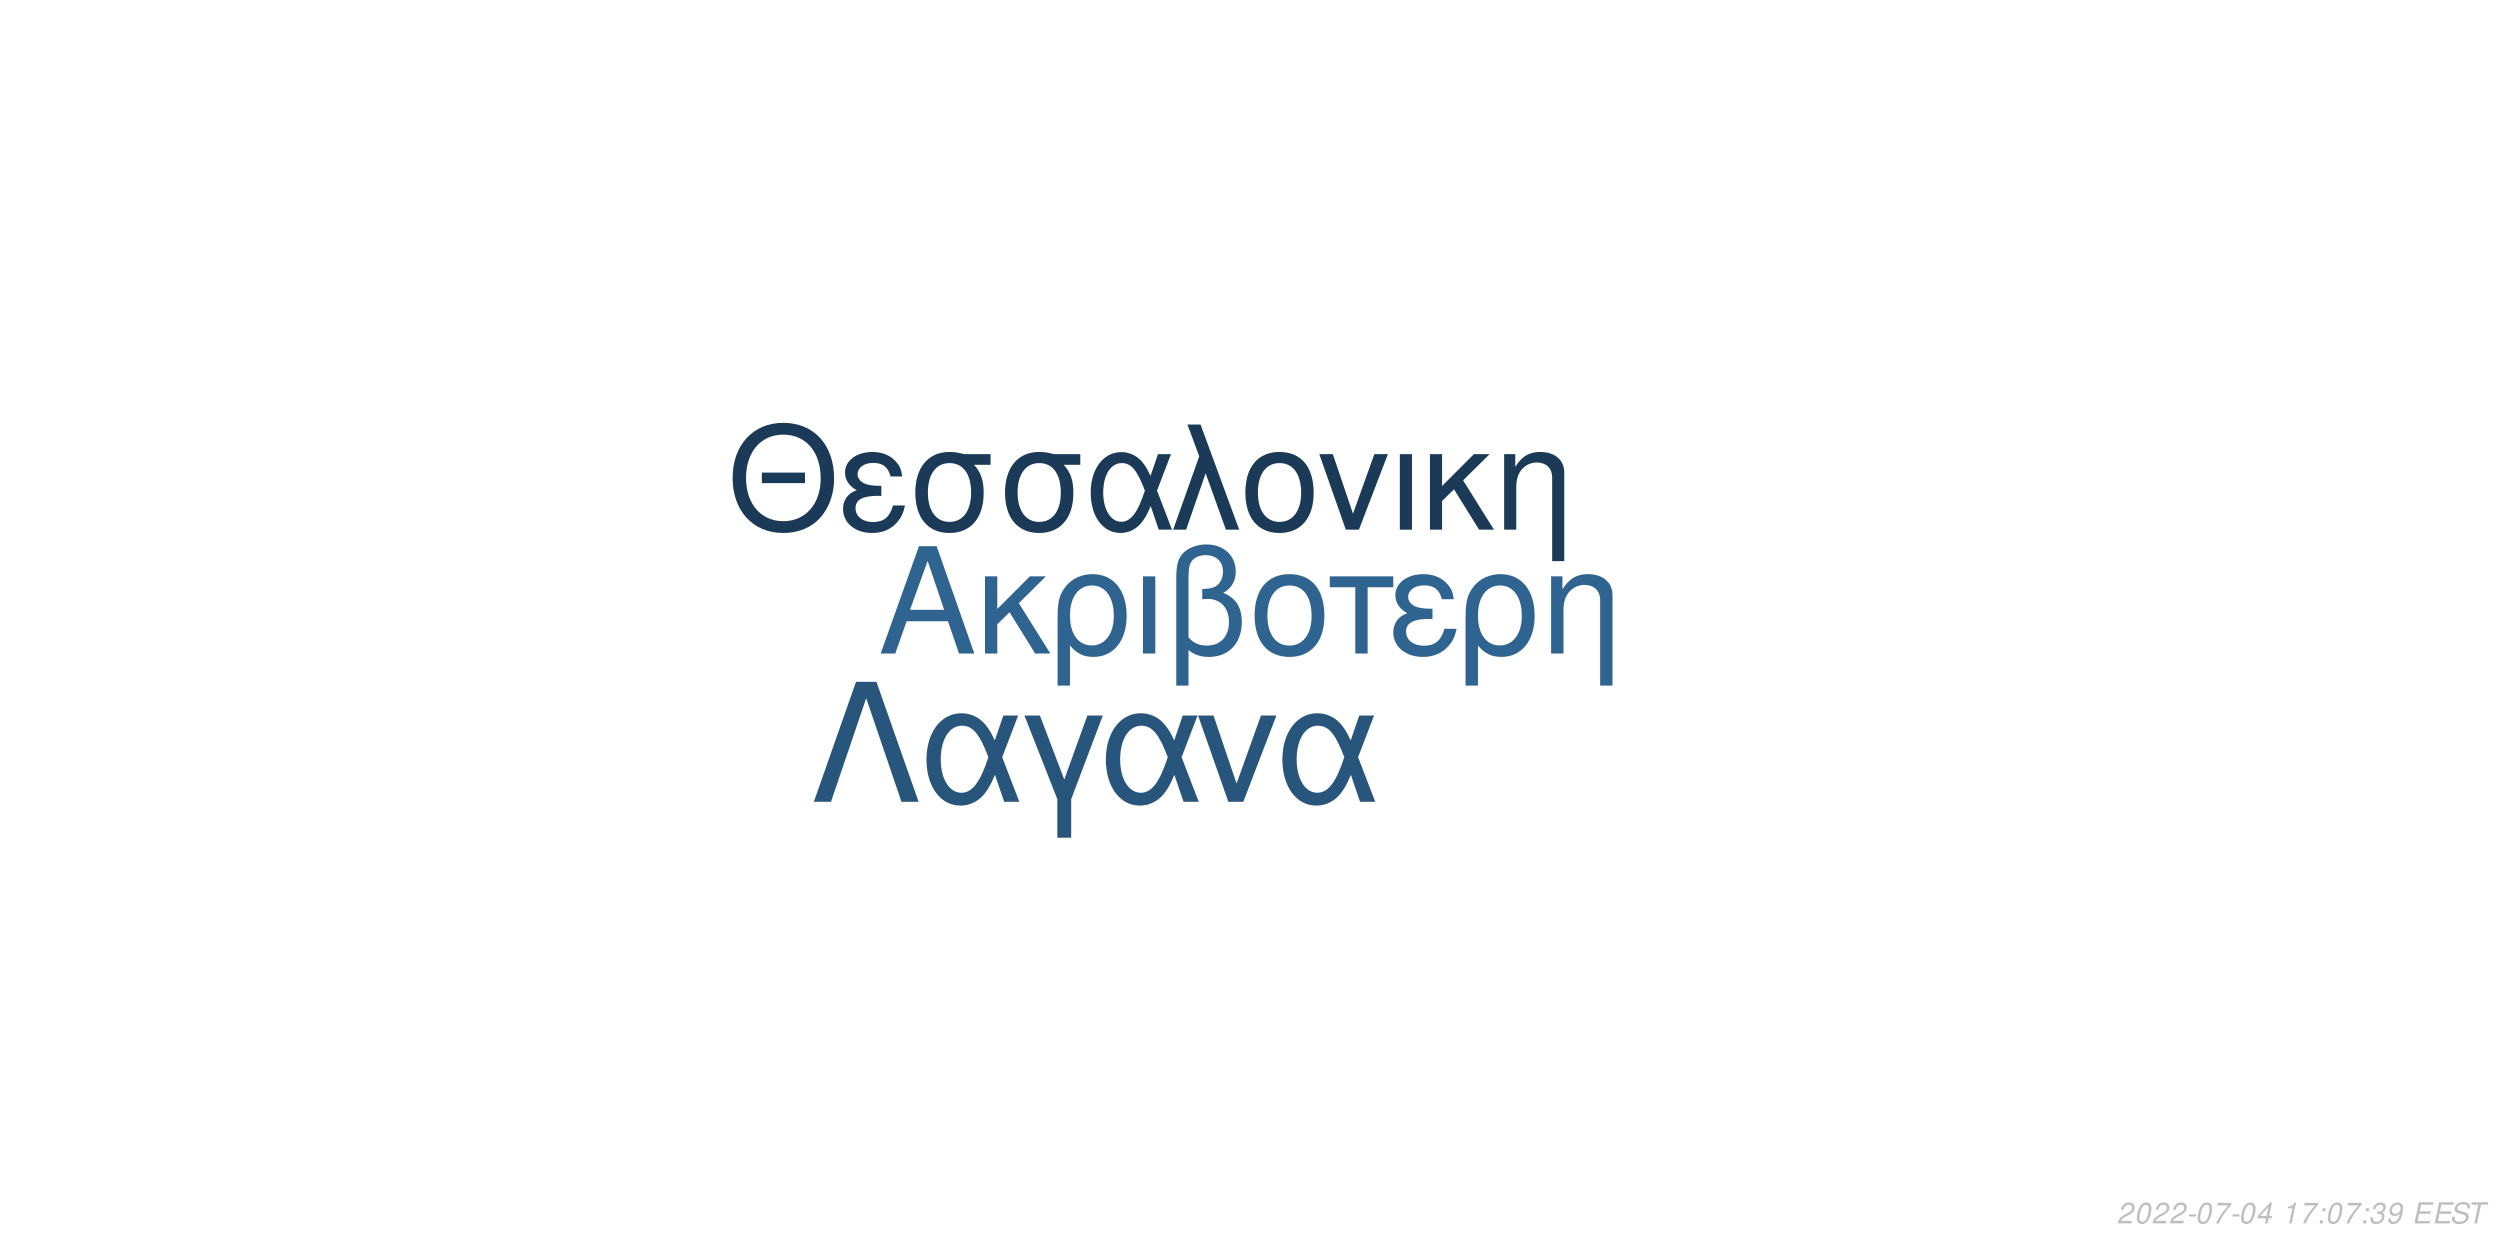
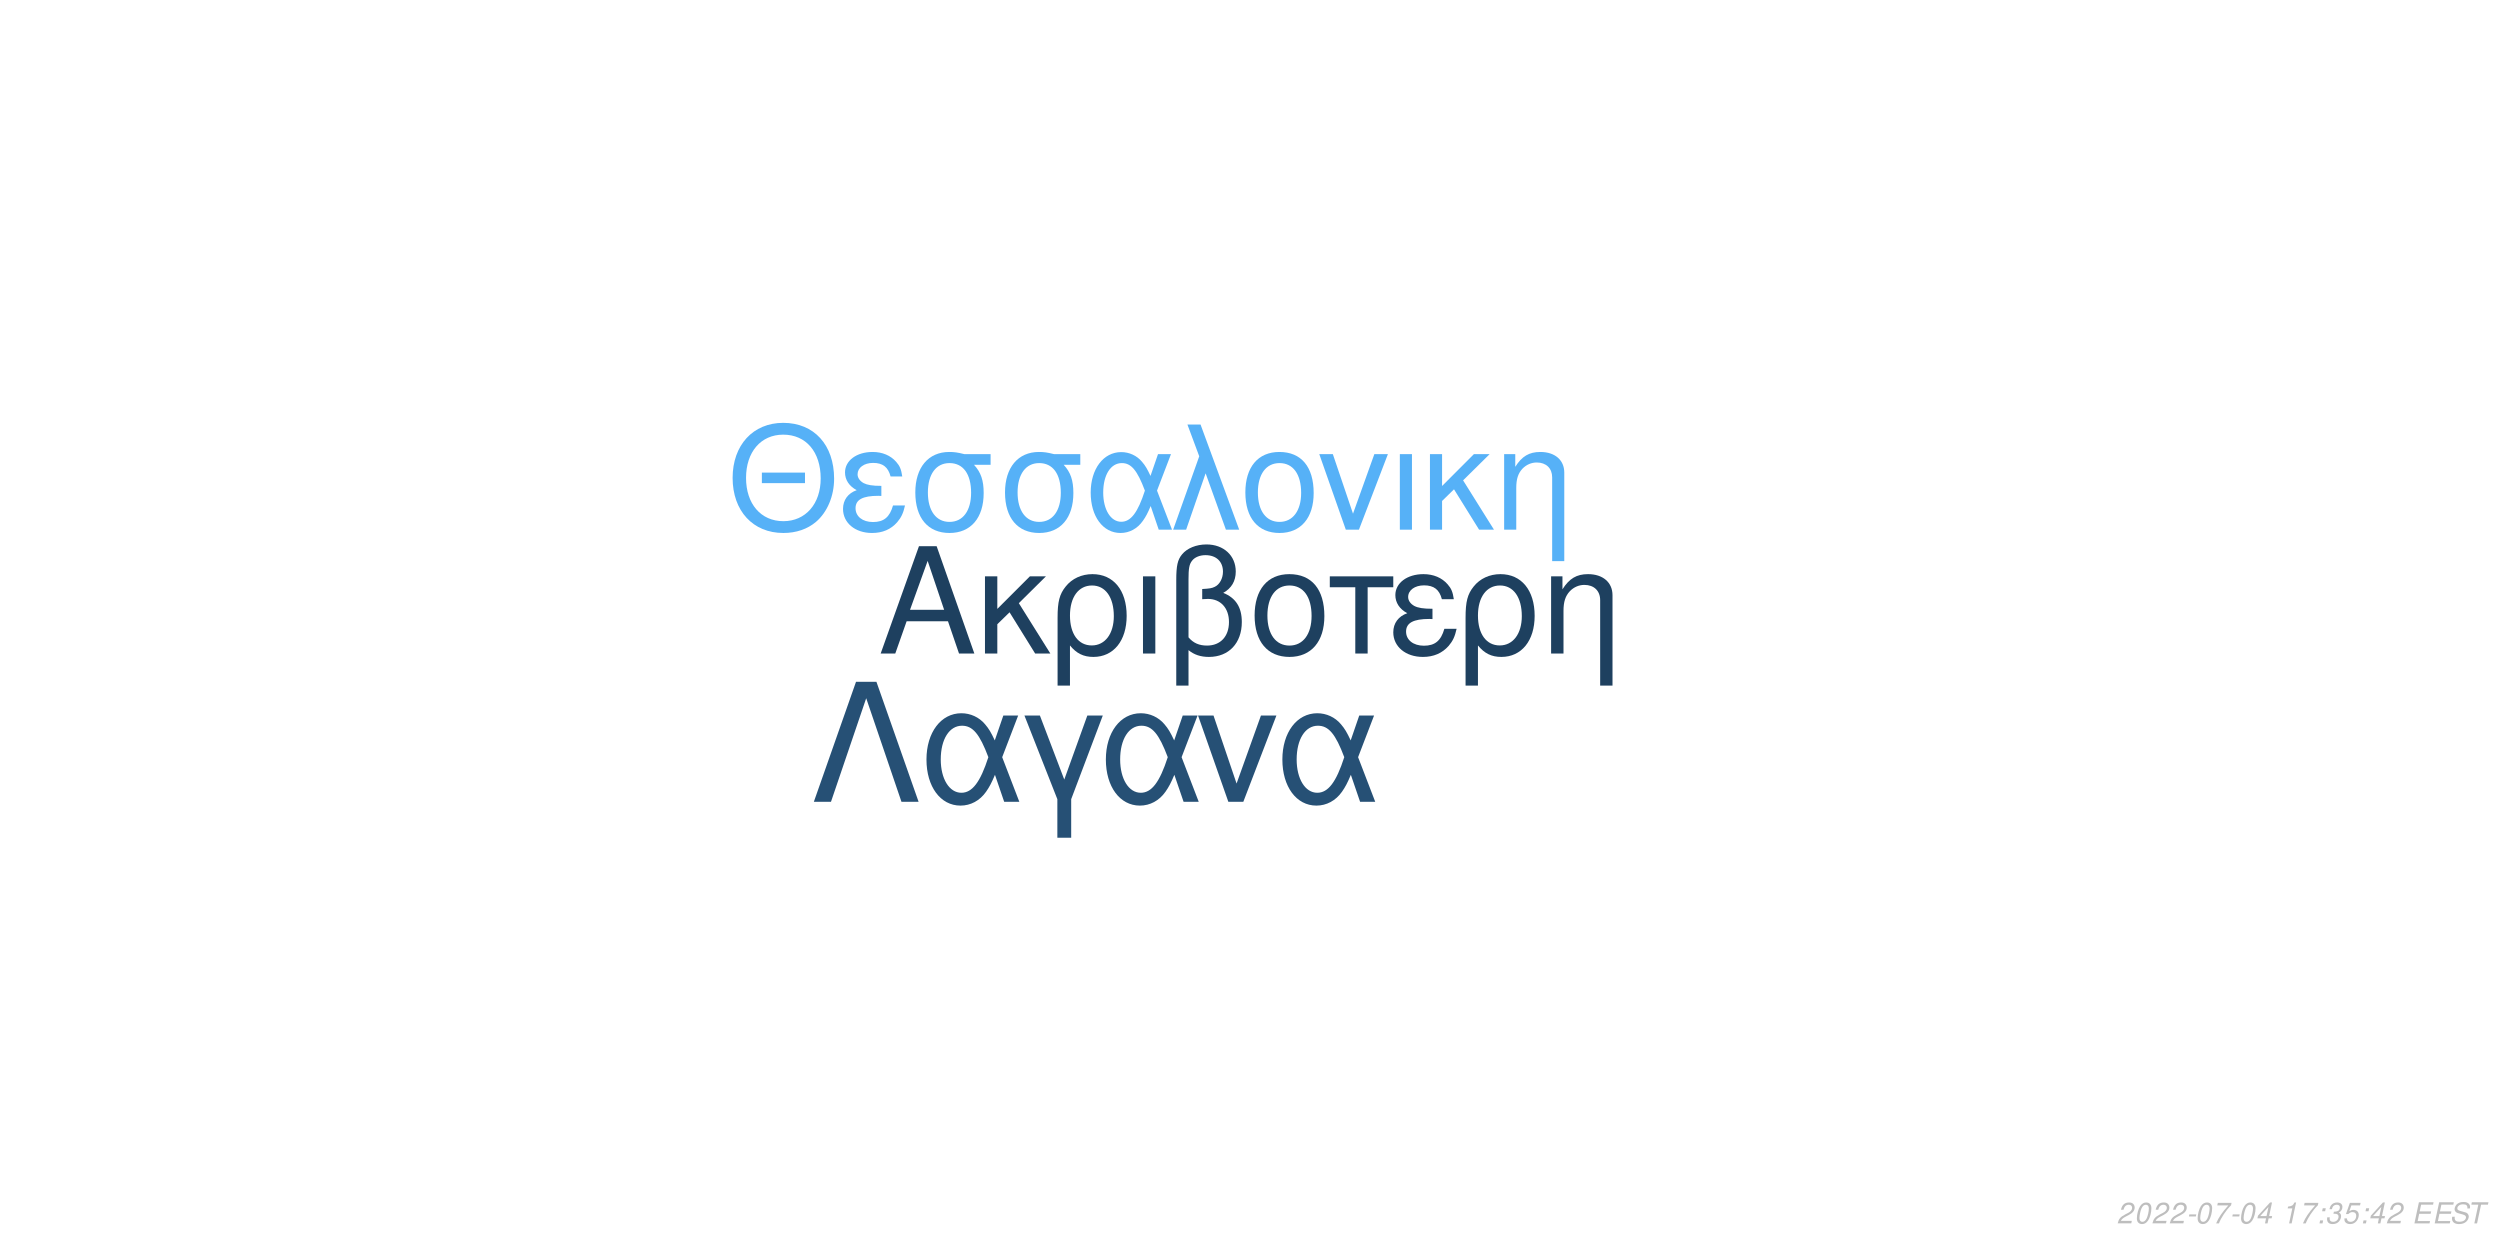
<svg xmlns="http://www.w3.org/2000/svg" xmlns:xlink="http://www.w3.org/1999/xlink" width="864pt" height="432pt" viewBox="0 0 864 432" version="1.1">
  <defs>
    <g>
      <symbol overflow="visible" id="glyph0-0">
        <path style="stroke:none;" d="" />
      </symbol>
      <symbol overflow="visible" id="glyph0-1">
        <path style="stroke:none;" d="M 24.125 -11.141 L 27.938 0 L 33.234 0 L 20.203 -37.094 L 14.094 -37.094 L 0.859 0 L 5.906 0 L 9.828 -11.141 Z M 22.797 -15.109 L 11 -15.109 L 17.094 -32.016 Z M 22.797 -15.109 " />
      </symbol>
      <symbol overflow="visible" id="glyph0-2">
        <path style="stroke:none;" d="M 7.172 -15.422 L 7.172 -26.672 L 2.906 -26.672 L 2.906 0 L 7.172 0 L 7.172 -10.125 L 11.406 -14.25 L 20.25 0 L 25.5 0 L 14.609 -17.406 L 23.969 -26.672 L 18.422 -26.672 Z M 7.172 -15.422 " />
      </symbol>
      <symbol overflow="visible" id="glyph0-3">
        <path style="stroke:none;" d="M 3 11.094 L 7.281 11.094 L 7.281 -2.797 C 9.516 -0.047 11.953 1.172 15.375 1.172 C 22.344 1.172 26.875 -4.422 26.875 -13.031 C 26.875 -21.891 22.297 -27.438 15.062 -27.438 C 11.297 -27.438 7.984 -25.906 5.797 -23.156 C 3.672 -20.516 3 -17.969 3 -12.359 Z M 14.906 -23.516 C 19.547 -23.516 22.438 -19.438 22.438 -12.922 C 22.438 -6.812 19.391 -2.797 14.812 -2.797 C 10.172 -2.797 7.281 -6.766 7.281 -13.125 C 7.281 -19.484 10.234 -23.516 14.906 -23.516 Z M 14.906 -23.516 " />
      </symbol>
      <symbol overflow="visible" id="glyph0-4">
        <path style="stroke:none;" d="M 3.516 0 L 7.781 0 L 7.781 -26.672 L 3.516 -26.672 Z M 3.516 0 " />
      </symbol>
      <symbol overflow="visible" id="glyph0-5">
        <path style="stroke:none;" d="M 4.016 11.094 L 8.25 11.094 L 8.25 -1.172 C 10.172 0.406 12.422 1.172 15.312 1.172 C 22.188 1.172 26.672 -3.609 26.672 -10.891 C 26.672 -15.984 24.578 -19.234 20.25 -20.969 C 23.109 -22.547 24.578 -25.031 24.578 -28.344 C 24.578 -33.844 20.406 -37.703 14.453 -37.703 C 10.938 -37.703 7.734 -36.391 6 -34.25 C 4.484 -32.422 4.016 -30.328 4.016 -25.391 Z M 8.25 -25.656 C 8.25 -29.359 8.5 -30.844 9.469 -32.062 C 10.375 -33.281 12.156 -34 14.094 -34 C 17.812 -34 20.156 -31.812 20.156 -28.297 C 20.156 -25.953 18.984 -23.812 17.297 -23.047 C 16.281 -22.547 15.469 -22.438 12.984 -22.297 L 12.984 -18.781 C 13.734 -18.828 14.344 -18.875 14.969 -18.875 C 19.344 -18.875 22.234 -15.719 22.234 -10.891 C 22.234 -5.906 19.281 -2.75 14.656 -2.75 C 11.953 -2.75 9.922 -3.609 8.25 -5.594 Z M 8.25 -25.656 " />
      </symbol>
      <symbol overflow="visible" id="glyph0-6">
        <path style="stroke:none;" d="M 14.094 -27.438 C 6.562 -27.438 2.094 -22.094 2.094 -13.125 C 2.094 -4.125 6.562 1.172 14.141 1.172 C 21.672 1.172 26.203 -4.172 26.203 -12.922 C 26.203 -22.188 21.828 -27.438 14.094 -27.438 Z M 14.141 -23.516 C 18.938 -23.516 21.781 -19.594 21.781 -12.984 C 21.781 -6.672 18.828 -2.75 14.141 -2.75 C 9.422 -2.75 6.516 -6.672 6.516 -13.125 C 6.516 -19.594 9.422 -23.516 14.141 -23.516 Z M 14.141 -23.516 " />
      </symbol>
      <symbol overflow="visible" id="glyph0-7">
        <path style="stroke:none;" d="M 7.891 0 L 12.156 0 L 12.156 -22.906 L 21.016 -22.906 L 21.016 -26.672 L -0.922 -26.672 L -0.922 -22.906 L 7.891 -22.906 Z M 7.891 0 " />
      </symbol>
      <symbol overflow="visible" id="glyph0-8">
        <path style="stroke:none;" d="M 14.562 -15.469 C 11.344 -15.469 9.562 -15.781 8.297 -16.438 C 6.922 -17.203 6.156 -18.328 6.156 -19.547 C 6.156 -21.891 8.453 -23.562 11.656 -23.562 C 15.062 -23.562 16.953 -22.094 17.812 -18.781 L 21.938 -18.781 C 21.578 -21.266 21.062 -22.5 19.797 -23.922 C 17.812 -26.203 14.906 -27.438 11.453 -27.438 C 5.797 -27.438 1.734 -24.375 1.734 -20.203 C 1.734 -17.609 3.156 -15.375 5.859 -13.938 C 2.797 -12.875 1.016 -10.484 1.016 -7.328 C 1.016 -2.391 5.297 1.172 11.25 1.172 C 14.969 1.172 17.906 -0.109 20.156 -2.641 C 21.578 -4.328 22.297 -5.797 22.906 -8.547 L 18.672 -8.547 C 17.5 -4.422 15.422 -2.703 11.609 -2.703 C 7.938 -2.703 5.438 -4.688 5.438 -7.578 C 5.438 -10.578 7.938 -11.953 13.484 -11.953 C 13.641 -11.953 14.094 -11.953 14.562 -11.906 Z M 14.562 -15.469 " />
      </symbol>
      <symbol overflow="visible" id="glyph0-9">
        <path style="stroke:none;" d="M 3.562 -26.672 L 3.562 0 L 7.844 0 L 7.844 -14.703 C 7.844 -17.906 8.5 -19.891 10.031 -21.531 C 11.406 -22.953 13.188 -23.719 15.062 -23.719 C 18.375 -23.719 20.516 -21.672 20.516 -18.469 L 20.516 11.094 L 24.781 11.094 L 24.781 -20.156 C 24.781 -24.578 21.469 -27.438 16.328 -27.438 C 12.359 -27.438 9.828 -25.906 7.484 -22.188 L 7.484 -26.672 Z M 3.562 -26.672 " />
      </symbol>
      <symbol overflow="visible" id="glyph1-0">
        <path style="stroke:none;" d="" />
      </symbol>
      <symbol overflow="visible" id="glyph1-1">
        <path style="stroke:none;" d="M 26.859 -19.734 L 11.953 -19.734 L 11.953 -16.094 L 26.859 -16.094 Z M 19.328 -36.922 C 8.922 -36.922 1.844 -29.25 1.844 -17.891 C 1.844 -6.484 8.875 1.141 19.391 1.141 C 23.812 1.141 27.703 -0.203 30.641 -2.688 C 34.578 -6.031 36.922 -11.656 36.922 -17.594 C 36.922 -29.297 30 -36.922 19.328 -36.922 Z M 19.328 -32.844 C 27.203 -32.844 32.281 -26.906 32.281 -17.688 C 32.281 -8.922 27.062 -2.938 19.391 -2.938 C 11.609 -2.938 6.484 -8.922 6.484 -17.891 C 6.484 -26.859 11.609 -32.844 19.328 -32.844 Z M 19.328 -32.844 " />
      </symbol>
      <symbol overflow="visible" id="glyph1-2">
        <path style="stroke:none;" d="M 14.25 -15.141 C 11.109 -15.141 9.375 -15.453 8.125 -16.094 C 6.781 -16.844 6.031 -17.938 6.031 -19.141 C 6.031 -21.422 8.266 -23.078 11.406 -23.078 C 14.75 -23.078 16.594 -21.625 17.438 -18.391 L 21.469 -18.391 C 21.125 -20.828 20.625 -22.031 19.391 -23.422 C 17.438 -25.656 14.594 -26.859 11.219 -26.859 C 5.688 -26.859 1.688 -23.875 1.688 -19.781 C 1.688 -17.234 3.094 -15.047 5.734 -13.656 C 2.734 -12.609 1 -10.266 1 -7.172 C 1 -2.344 5.188 1.141 11.016 1.141 C 14.656 1.141 17.547 -0.094 19.734 -2.594 C 21.125 -4.234 21.828 -5.688 22.422 -8.375 L 18.281 -8.375 C 17.141 -4.328 15.094 -2.641 11.359 -2.641 C 7.766 -2.641 5.328 -4.578 5.328 -7.422 C 5.328 -10.359 7.766 -11.703 13.203 -11.703 C 13.359 -11.703 13.797 -11.703 14.25 -11.656 Z M 14.25 -15.141 " />
      </symbol>
      <symbol overflow="visible" id="glyph1-3">
        <path style="stroke:none;" d="M 29 -26.109 L 19.938 -26.109 C 17.594 -26.703 16.438 -26.859 14.703 -26.859 C 7.469 -26.859 2.984 -21.469 2.984 -12.859 C 2.984 -4.031 7.375 1.141 14.797 1.141 C 22.172 1.141 26.609 -4.078 26.609 -12.656 C 26.609 -17.047 25.656 -19.828 23.266 -22.422 L 29 -22.422 Z M 14.797 -23.016 C 19.531 -23.016 22.266 -19.234 22.266 -12.75 C 22.266 -6.531 19.438 -2.688 14.797 -2.688 C 10.172 -2.688 7.328 -6.531 7.328 -12.859 C 7.328 -19.188 10.172 -23.016 14.797 -23.016 Z M 14.797 -23.016 " />
      </symbol>
      <symbol overflow="visible" id="glyph1-4">
        <path style="stroke:none;" d="M 29.344 -26.109 L 24.859 -26.109 L 22.266 -18.578 C 21.125 -21.031 20.484 -22.125 19.328 -23.469 C 17.547 -25.609 14.906 -26.812 12.156 -26.812 C 5.984 -26.812 1.594 -20.984 1.594 -12.812 C 1.594 -4.578 5.828 1.141 11.906 1.141 C 14.953 1.141 17.734 -0.344 19.625 -3.047 C 20.672 -4.531 21.281 -5.688 22.328 -8.172 L 25.109 0 L 29.703 0 L 24.516 -13.5 Z M 20.328 -13.5 C 17.891 -5.922 15.453 -2.734 12.156 -2.734 C 8.516 -2.734 5.922 -6.922 5.922 -12.812 C 5.922 -18.938 8.516 -23.016 12.359 -23.016 C 15.594 -23.016 17.688 -20.531 20.328 -13.5 Z M 20.328 -13.5 " />
      </symbol>
      <symbol overflow="visible" id="glyph1-5">
        <path style="stroke:none;" d="M 1.094 0 L 5.578 0 L 12.312 -19.484 L 19.328 0 L 23.922 0 L 10.562 -36.328 L 6.031 -36.328 L 10.109 -25.359 Z M 1.094 0 " />
      </symbol>
      <symbol overflow="visible" id="glyph1-6">
        <path style="stroke:none;" d="M 13.797 -26.859 C 6.422 -26.859 2.047 -21.625 2.047 -12.859 C 2.047 -4.031 6.422 1.141 13.859 1.141 C 21.234 1.141 25.656 -4.078 25.656 -12.656 C 25.656 -21.719 21.375 -26.859 13.797 -26.859 Z M 13.859 -23.016 C 18.531 -23.016 21.328 -19.188 21.328 -12.703 C 21.328 -6.531 18.438 -2.688 13.859 -2.688 C 9.219 -2.688 6.375 -6.531 6.375 -12.859 C 6.375 -19.188 9.219 -23.016 13.859 -23.016 Z M 13.859 -23.016 " />
      </symbol>
      <symbol overflow="visible" id="glyph1-7">
        <path style="stroke:none;" d="M 14.297 0 L 24.312 -26.109 L 19.625 -26.109 L 12.25 -5.531 L 5.281 -26.109 L 0.594 -26.109 L 9.766 0 Z M 14.297 0 " />
      </symbol>
      <symbol overflow="visible" id="glyph1-8">
        <path style="stroke:none;" d="M 3.438 0 L 7.625 0 L 7.625 -26.109 L 3.438 -26.109 Z M 3.438 0 " />
      </symbol>
      <symbol overflow="visible" id="glyph1-9">
        <path style="stroke:none;" d="M 7.031 -15.094 L 7.031 -26.109 L 2.844 -26.109 L 2.844 0 L 7.031 0 L 7.031 -9.922 L 11.156 -13.953 L 19.828 0 L 24.969 0 L 14.297 -17.047 L 23.469 -26.109 L 18.031 -26.109 Z M 7.031 -15.094 " />
      </symbol>
      <symbol overflow="visible" id="glyph1-10">
        <path style="stroke:none;" d="M 3.484 -26.109 L 3.484 0 L 7.672 0 L 7.672 -14.406 C 7.672 -17.547 8.328 -19.484 9.812 -21.078 C 11.156 -22.469 12.906 -23.219 14.75 -23.219 C 17.984 -23.219 20.078 -21.234 20.078 -18.094 L 20.078 10.859 L 24.266 10.859 L 24.266 -19.734 C 24.266 -24.062 21.031 -26.859 16 -26.859 C 12.109 -26.859 9.609 -25.359 7.328 -21.719 L 7.328 -26.109 Z M 3.484 -26.109 " />
      </symbol>
      <symbol overflow="visible" id="glyph2-0">
        <path style="stroke:none;" d="" />
      </symbol>
      <symbol overflow="visible" id="glyph2-1">
        <path style="stroke:none;" d="M 22.531 -41.484 L 15.484 -41.484 L 0.906 0 L 6.828 0 L 19 -35.797 L 31.188 0 L 37.109 0 Z M 22.531 -41.484 " />
      </symbol>
      <symbol overflow="visible" id="glyph2-2">
        <path style="stroke:none;" d="M 33.516 -29.812 L 28.391 -29.812 L 25.438 -21.219 C 24.125 -24.016 23.391 -25.266 22.078 -26.797 C 20.031 -29.25 17.016 -30.609 13.891 -30.609 C 6.828 -30.609 1.828 -23.953 1.828 -14.625 C 1.828 -5.234 6.656 1.312 13.594 1.312 C 17.078 1.312 20.266 -0.391 22.422 -3.469 C 23.609 -5.172 24.297 -6.484 25.5 -9.328 L 28.688 0 L 33.922 0 L 28 -15.422 Z M 23.219 -15.422 C 20.422 -6.766 17.641 -3.125 13.891 -3.125 C 9.734 -3.125 6.766 -7.906 6.766 -14.625 C 6.766 -21.625 9.734 -26.297 14.109 -26.297 C 17.812 -26.297 20.203 -23.453 23.219 -15.422 Z M 23.219 -15.422 " />
      </symbol>
      <symbol overflow="visible" id="glyph2-3">
        <path style="stroke:none;" d="M 12.062 12.406 L 16.844 12.406 L 16.844 -0.906 L 27.766 -29.812 L 22.422 -29.812 L 14.453 -7.688 L 6.031 -29.812 L 0.688 -29.812 L 12.062 -0.906 Z M 12.062 12.406 " />
      </symbol>
      <symbol overflow="visible" id="glyph2-4">
        <path style="stroke:none;" d="M 16.328 0 L 27.766 -29.812 L 22.422 -29.812 L 14 -6.312 L 6.031 -29.812 L 0.688 -29.812 L 11.156 0 Z M 16.328 0 " />
      </symbol>
      <symbol overflow="visible" id="glyph3-0">
        <path style="stroke:none;" d="" />
      </symbol>
      <symbol overflow="visible" id="glyph3-1">
        <path style="stroke:none;" d="M 5.234 -0.875 L 1.469 -0.875 C 1.641 -1.375 2.203 -1.891 3.109 -2.344 L 4.234 -2.938 C 5.562 -3.625 6.219 -4.469 6.219 -5.484 C 6.219 -5.938 6.062 -6.359 5.797 -6.656 C 5.469 -7.047 4.984 -7.234 4.312 -7.234 C 2.766 -7.234 1.891 -6.453 1.484 -4.734 L 2.375 -4.734 C 2.484 -5.188 2.609 -5.484 2.797 -5.75 C 3.094 -6.203 3.609 -6.453 4.188 -6.453 C 4.891 -6.453 5.344 -6.031 5.344 -5.375 C 5.344 -4.703 4.859 -4.094 4.016 -3.656 L 2.984 -3.125 C 1.234 -2.188 0.797 -1.656 0.344 -0.016 L 5.047 -0.016 Z M 5.234 -0.875 " />
      </symbol>
      <symbol overflow="visible" id="glyph3-2">
        <path style="stroke:none;" d="M 4.203 -7.234 C 3.375 -7.234 2.688 -6.812 2.125 -5.984 C 1.484 -5.047 0.984 -3.188 0.984 -1.734 C 0.984 -1.109 1.172 -0.562 1.484 -0.266 C 1.797 0.047 2.281 0.234 2.766 0.234 C 3.625 0.234 4.281 -0.156 4.859 -1.016 C 5.516 -1.953 6 -3.797 6 -5.266 C 6 -6.5 5.328 -7.234 4.203 -7.234 Z M 4.094 -6.453 C 4.734 -6.453 5.125 -5.984 5.125 -5.156 C 5.125 -4.203 4.781 -2.625 4.406 -1.812 C 3.984 -0.938 3.516 -0.547 2.875 -0.547 C 2.25 -0.547 1.875 -1.031 1.875 -1.828 C 1.875 -2.797 2.203 -4.344 2.594 -5.203 C 2.984 -6.047 3.453 -6.453 4.094 -6.453 Z M 4.094 -6.453 " />
      </symbol>
      <symbol overflow="visible" id="glyph3-3">
        <path style="stroke:none;" d="M 3.516 -3.125 L 1.125 -3.125 L 0.969 -2.406 L 3.359 -2.406 Z M 3.516 -3.125 " />
      </symbol>
      <symbol overflow="visible" id="glyph3-4">
        <path style="stroke:none;" d="M 6.703 -7.094 L 1.953 -7.094 L 1.766 -6.219 L 5.594 -6.219 C 3.344 -3.688 2.266 -2.109 1.375 0 L 2.344 0 C 3.031 -1.906 4.828 -4.594 6.547 -6.281 Z M 6.703 -7.094 " />
      </symbol>
      <symbol overflow="visible" id="glyph3-5">
        <path style="stroke:none;" d="M 3.625 -1.75 L 3.266 0 L 4.141 0 L 4.516 -1.75 L 5.562 -1.75 L 5.734 -2.531 L 4.688 -2.531 L 5.688 -7.234 L 5.016 -7.234 L 0.844 -2.672 L 0.641 -1.75 Z M 3.797 -2.531 L 1.594 -2.531 L 4.469 -5.703 Z M 3.797 -2.531 " />
      </symbol>
      <symbol overflow="visible" id="glyph3-6">
        <path style="stroke:none;" d="" />
      </symbol>
      <symbol overflow="visible" id="glyph3-7">
        <path style="stroke:none;" d="M 3.703 -5.188 L 2.594 0 L 3.469 0 L 5.016 -7.234 L 4.438 -7.234 C 3.906 -6.156 3.688 -6.016 2.234 -5.812 L 2.109 -5.188 Z M 3.703 -5.188 " />
      </symbol>
      <symbol overflow="visible" id="glyph3-8">
        <path style="stroke:none;" d="M 2.359 -1.031 L 1.312 -1.031 L 1.094 0 L 2.141 0 Z M 3.266 -5.234 L 2.219 -5.234 L 2 -4.203 L 3.047 -4.203 Z M 3.266 -5.234 " />
      </symbol>
      <symbol overflow="visible" id="glyph3-9">
        <path style="stroke:none;" d="M 2.922 -3.312 C 3.125 -3.344 3.234 -3.344 3.375 -3.344 C 4.203 -3.344 4.688 -3 4.688 -2.406 C 4.688 -1.312 3.906 -0.547 2.781 -0.547 C 2.047 -0.547 1.594 -0.938 1.594 -1.562 C 1.594 -1.719 1.609 -1.844 1.656 -2.094 L 0.766 -2.094 C 0.734 -1.797 0.719 -1.641 0.719 -1.469 C 0.719 -0.375 1.406 0.234 2.641 0.234 C 3.547 0.234 4.297 -0.078 4.812 -0.656 C 5.266 -1.156 5.562 -1.875 5.562 -2.547 C 5.562 -3.125 5.344 -3.453 4.797 -3.734 C 5.641 -4.234 6.016 -4.844 6.016 -5.734 C 6.016 -6.656 5.312 -7.234 4.203 -7.234 C 3.375 -7.234 2.672 -6.938 2.188 -6.375 C 1.891 -6.031 1.703 -5.641 1.516 -4.906 L 2.391 -4.906 C 2.5 -5.359 2.594 -5.594 2.734 -5.812 C 3.047 -6.234 3.516 -6.453 4.078 -6.453 C 4.734 -6.453 5.141 -6.125 5.141 -5.578 C 5.141 -5.188 5.016 -4.797 4.797 -4.547 C 4.516 -4.234 4 -4.062 3.266 -4.062 L 3.078 -4.062 Z M 2.922 -3.312 " />
      </symbol>
      <symbol overflow="visible" id="glyph3-10">
-         <path style="stroke:none;" d="M 0.844 -1.656 C 0.844 -1.547 0.844 -1.438 0.844 -1.375 C 0.844 -0.406 1.531 0.234 2.578 0.234 C 3.203 0.234 3.766 0.016 4.297 -0.438 C 4.938 -1 5.312 -1.656 5.594 -2.719 C 5.844 -3.672 6.016 -4.766 6.016 -5.375 C 6.016 -5.844 5.844 -6.328 5.547 -6.656 C 5.203 -7.031 4.703 -7.234 4.062 -7.234 C 2.516 -7.234 1.297 -5.938 1.297 -4.266 C 1.297 -3.203 1.984 -2.547 3.047 -2.547 C 3.484 -2.547 3.953 -2.672 4.281 -2.891 C 4.406 -2.984 4.547 -3.078 4.828 -3.344 C 4.438 -1.484 3.703 -0.547 2.703 -0.547 C 2.109 -0.547 1.719 -0.938 1.719 -1.547 L 1.719 -1.656 Z M 3.953 -6.453 C 4.625 -6.453 5.141 -5.953 5.141 -5.281 C 5.141 -4.188 4.312 -3.312 3.297 -3.312 C 2.594 -3.312 2.172 -3.734 2.172 -4.453 C 2.172 -5.562 2.984 -6.453 3.953 -6.453 Z M 3.953 -6.453 " />
+         <path style="stroke:none;" d="M 6.297 -7.094 L 2.594 -7.094 L 1.234 -3.234 L 2.047 -3.234 C 2.656 -3.766 2.938 -3.906 3.531 -3.906 C 4.328 -3.906 4.797 -3.453 4.797 -2.688 C 4.797 -1.438 3.969 -0.547 2.828 -0.547 C 2.031 -0.547 1.609 -0.938 1.578 -1.734 L 0.703 -1.734 L 0.703 -1.516 C 0.703 -0.938 0.844 -0.547 1.188 -0.266 C 1.562 0.062 2.078 0.234 2.703 0.234 C 3.656 0.234 4.391 -0.156 4.984 -0.922 C 5.422 -1.5 5.672 -2.234 5.672 -2.953 C 5.672 -4 4.938 -4.672 3.812 -4.672 C 3.328 -4.672 2.906 -4.547 2.406 -4.234 L 3.109 -6.219 L 6.109 -6.219 Z M 6.297 -7.094 " />
      </symbol>
      <symbol overflow="visible" id="glyph3-11">
        <path style="stroke:none;" d="M 2.547 -3.312 L 6.5 -3.312 L 6.688 -4.141 L 2.719 -4.141 L 3.219 -6.469 L 7.344 -6.469 L 7.516 -7.297 L 2.453 -7.297 L 0.906 0 L 6.125 0 L 6.297 -0.812 L 2.016 -0.812 Z M 2.547 -3.312 " />
      </symbol>
      <symbol overflow="visible" id="glyph3-12">
        <path style="stroke:none;" d="M 7.062 -5.156 C 7.125 -5.438 7.141 -5.562 7.141 -5.703 C 7.141 -6.156 6.938 -6.594 6.594 -6.891 C 6.188 -7.25 5.656 -7.406 4.875 -7.406 C 3.844 -7.406 3.047 -7.125 2.5 -6.562 C 2.094 -6.141 1.781 -5.438 1.781 -4.922 C 1.781 -4.297 2.219 -3.766 2.891 -3.562 L 4.594 -3.094 C 5.406 -2.859 5.734 -2.578 5.734 -2.094 C 5.734 -1.781 5.547 -1.406 5.266 -1.141 C 4.844 -0.766 4.266 -0.578 3.453 -0.578 C 2.328 -0.578 1.812 -0.984 1.812 -1.906 C 1.812 -2.047 1.812 -2.125 1.844 -2.312 L 0.984 -2.312 C 0.906 -2.062 0.891 -1.906 0.891 -1.688 C 0.891 -0.484 1.797 0.234 3.297 0.234 C 4.359 0.234 5.234 -0.062 5.812 -0.609 C 6.344 -1.078 6.688 -1.797 6.688 -2.375 C 6.688 -2.641 6.609 -2.906 6.453 -3.156 C 6.234 -3.5 5.938 -3.703 5.469 -3.828 L 3.75 -4.312 C 2.984 -4.547 2.734 -4.734 2.734 -5.188 C 2.734 -5.547 2.875 -5.844 3.188 -6.109 C 3.547 -6.438 4.031 -6.594 4.703 -6.594 C 5.266 -6.594 5.688 -6.484 5.906 -6.297 C 6.094 -6.125 6.219 -5.797 6.219 -5.516 C 6.219 -5.422 6.203 -5.344 6.188 -5.156 Z M 7.062 -5.156 " />
      </symbol>
      <symbol overflow="visible" id="glyph3-13">
        <path style="stroke:none;" d="M 4.938 -6.469 L 7.312 -6.469 L 7.484 -7.297 L 1.75 -7.297 L 1.578 -6.469 L 3.984 -6.469 L 2.609 0 L 3.547 0 Z M 4.938 -6.469 " />
      </symbol>
    </g>
  </defs>
  <g id="surface1">
    <rect x="0" y="0" width="864" height="432" style="fill:rgb(100%,100%,100%);fill-opacity:1;stroke:none;" />
-     <g style="fill:rgb(18.824%,39.216%,56.471%);fill-opacity:1;">
+     <g style="fill:rgb(11.765%,25.098%,37.255%);fill-opacity:1;">
      <use xlink:href="#glyph0-1" x="303.5" y="225.861" />
      <use xlink:href="#glyph0-2" x="337.5" y="225.861" />
      <use xlink:href="#glyph0-3" x="362.5" y="225.861" />
      <use xlink:href="#glyph0-4" x="391.5" y="225.861" />
      <use xlink:href="#glyph0-5" x="402.5" y="225.861" />
      <use xlink:href="#glyph0-6" x="431.5" y="225.861" />
      <use xlink:href="#glyph0-7" x="460.5" y="225.861" />
      <use xlink:href="#glyph0-8" x="480.5" y="225.861" />
      <use xlink:href="#glyph0-3" x="503.5" y="225.861" />
      <use xlink:href="#glyph0-9" x="532.5" y="225.861" />
    </g>
-     <g style="fill:rgb(10.588%,22.745%,34.118%);fill-opacity:1;">
+     <g style="fill:rgb(33.725%,69.412%,96.863%);fill-opacity:1;">
      <use xlink:href="#glyph1-1" x="251.348" y="183.058" />
      <use xlink:href="#glyph1-2" x="290.348" y="183.058" />
      <use xlink:href="#glyph1-3" x="313.348" y="183.058" />
      <use xlink:href="#glyph1-3" x="344.348" y="183.058" />
      <use xlink:href="#glyph1-4" x="375.348" y="183.058" />
      <use xlink:href="#glyph1-5" x="404.348" y="183.058" />
      <use xlink:href="#glyph1-6" x="428.348" y="183.058" />
      <use xlink:href="#glyph1-7" x="455.348" y="183.058" />
      <use xlink:href="#glyph1-8" x="480.348" y="183.058" />
      <use xlink:href="#glyph1-9" x="491.348" y="183.058" />
      <use xlink:href="#glyph1-10" x="516.348" y="183.058" />
    </g>
-     <g style="fill:rgb(15.686%,33.333%,48.235%);fill-opacity:1;">
+     <g style="fill:rgb(14.902%,31.373%,45.882%);fill-opacity:1;">
      <use xlink:href="#glyph2-1" x="280.359" y="277.105" />
      <use xlink:href="#glyph2-2" x="318.359" y="277.105" />
      <use xlink:href="#glyph2-3" x="353.359" y="277.105" />
      <use xlink:href="#glyph2-2" x="380.359" y="277.105" />
      <use xlink:href="#glyph2-4" x="413.359" y="277.105" />
      <use xlink:href="#glyph2-2" x="441.359" y="277.105" />
    </g>
    <g style="fill:rgb(74.51%,74.51%,74.51%);fill-opacity:1;">
      <use xlink:href="#glyph3-1" x="731.52" y="422.81" />
      <use xlink:href="#glyph3-2" x="737.52" y="422.81" />
      <use xlink:href="#glyph3-1" x="743.52" y="422.81" />
      <use xlink:href="#glyph3-1" x="749.52" y="422.81" />
      <use xlink:href="#glyph3-3" x="755.52" y="422.81" />
      <use xlink:href="#glyph3-2" x="758.52" y="422.81" />
      <use xlink:href="#glyph3-4" x="764.52" y="422.81" />
      <use xlink:href="#glyph3-3" x="770.52" y="422.81" />
      <use xlink:href="#glyph3-2" x="773.52" y="422.81" />
      <use xlink:href="#glyph3-5" x="779.52" y="422.81" />
      <use xlink:href="#glyph3-6" x="785.52" y="422.81" />
      <use xlink:href="#glyph3-7" x="788.52" y="422.81" />
      <use xlink:href="#glyph3-4" x="794.52" y="422.81" />
      <use xlink:href="#glyph3-8" x="800.52" y="422.81" />
-       <use xlink:href="#glyph3-2" x="803.52" y="422.81" />
-       <use xlink:href="#glyph3-4" x="809.52" y="422.81" />
+       <use xlink:href="#glyph3-9" x="803.52" y="422.81" />
+       <use xlink:href="#glyph3-10" x="809.52" y="422.81" />
      <use xlink:href="#glyph3-8" x="815.52" y="422.81" />
-       <use xlink:href="#glyph3-9" x="818.52" y="422.81" />
-       <use xlink:href="#glyph3-10" x="824.52" y="422.81" />
+       <use xlink:href="#glyph3-5" x="818.52" y="422.81" />
+       <use xlink:href="#glyph3-1" x="824.52" y="422.81" />
      <use xlink:href="#glyph3-6" x="830.52" y="422.81" />
      <use xlink:href="#glyph3-11" x="833.52" y="422.81" />
      <use xlink:href="#glyph3-11" x="840.52" y="422.81" />
      <use xlink:href="#glyph3-12" x="846.52" y="422.81" />
      <use xlink:href="#glyph3-13" x="852.52" y="422.81" />
    </g>
  </g>
</svg>
